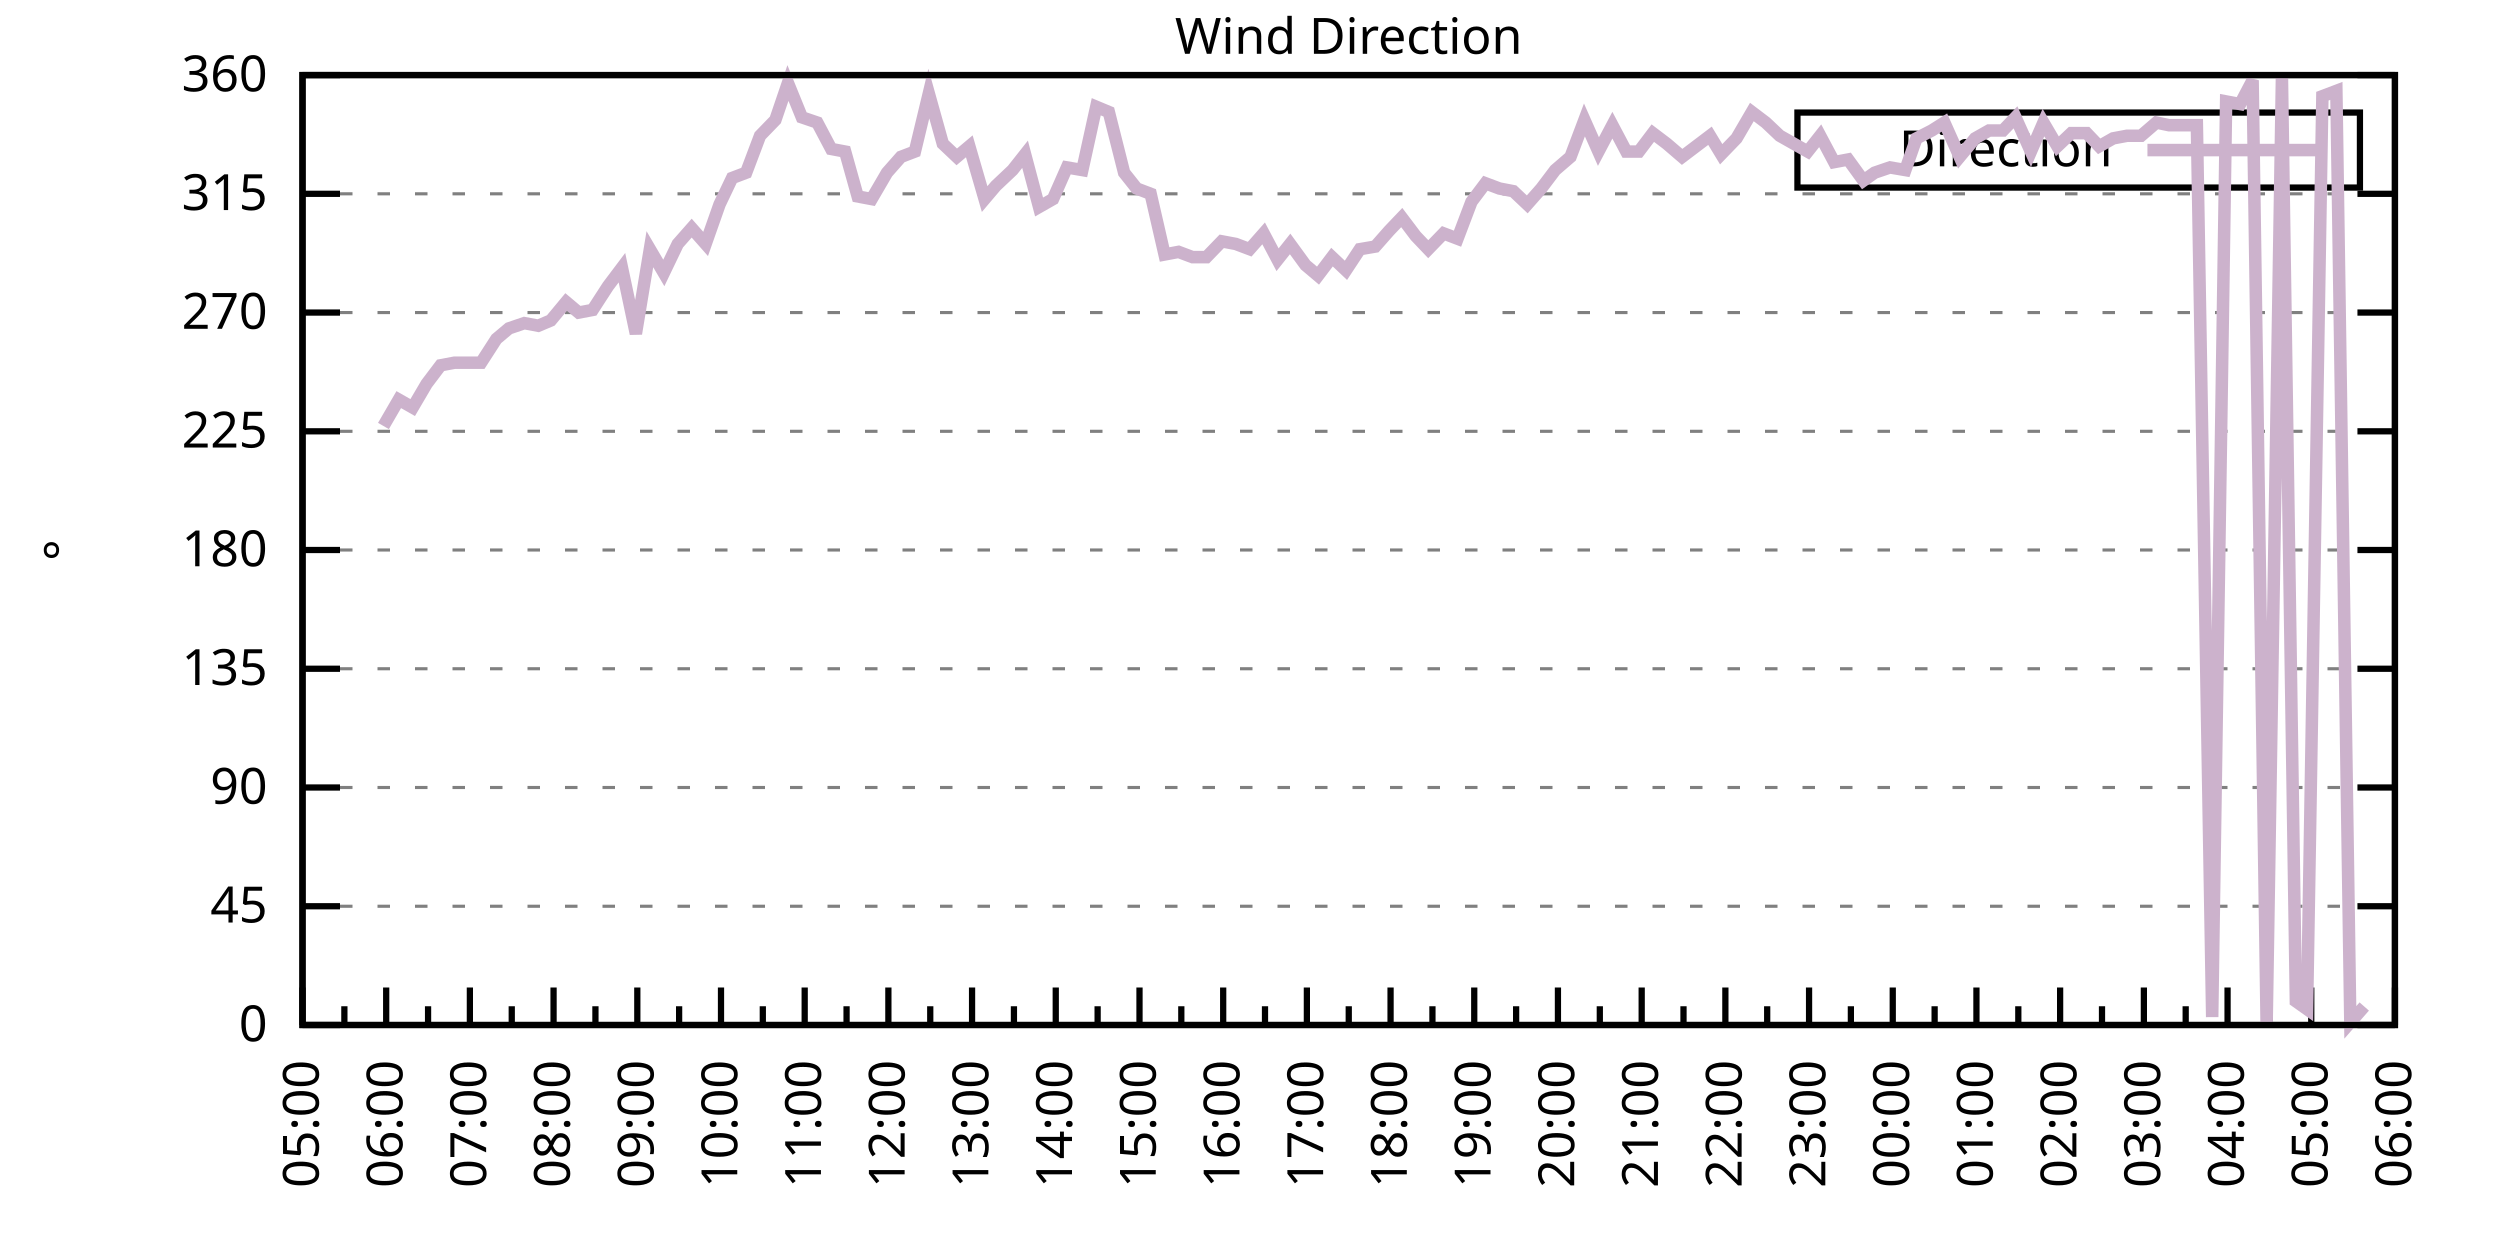
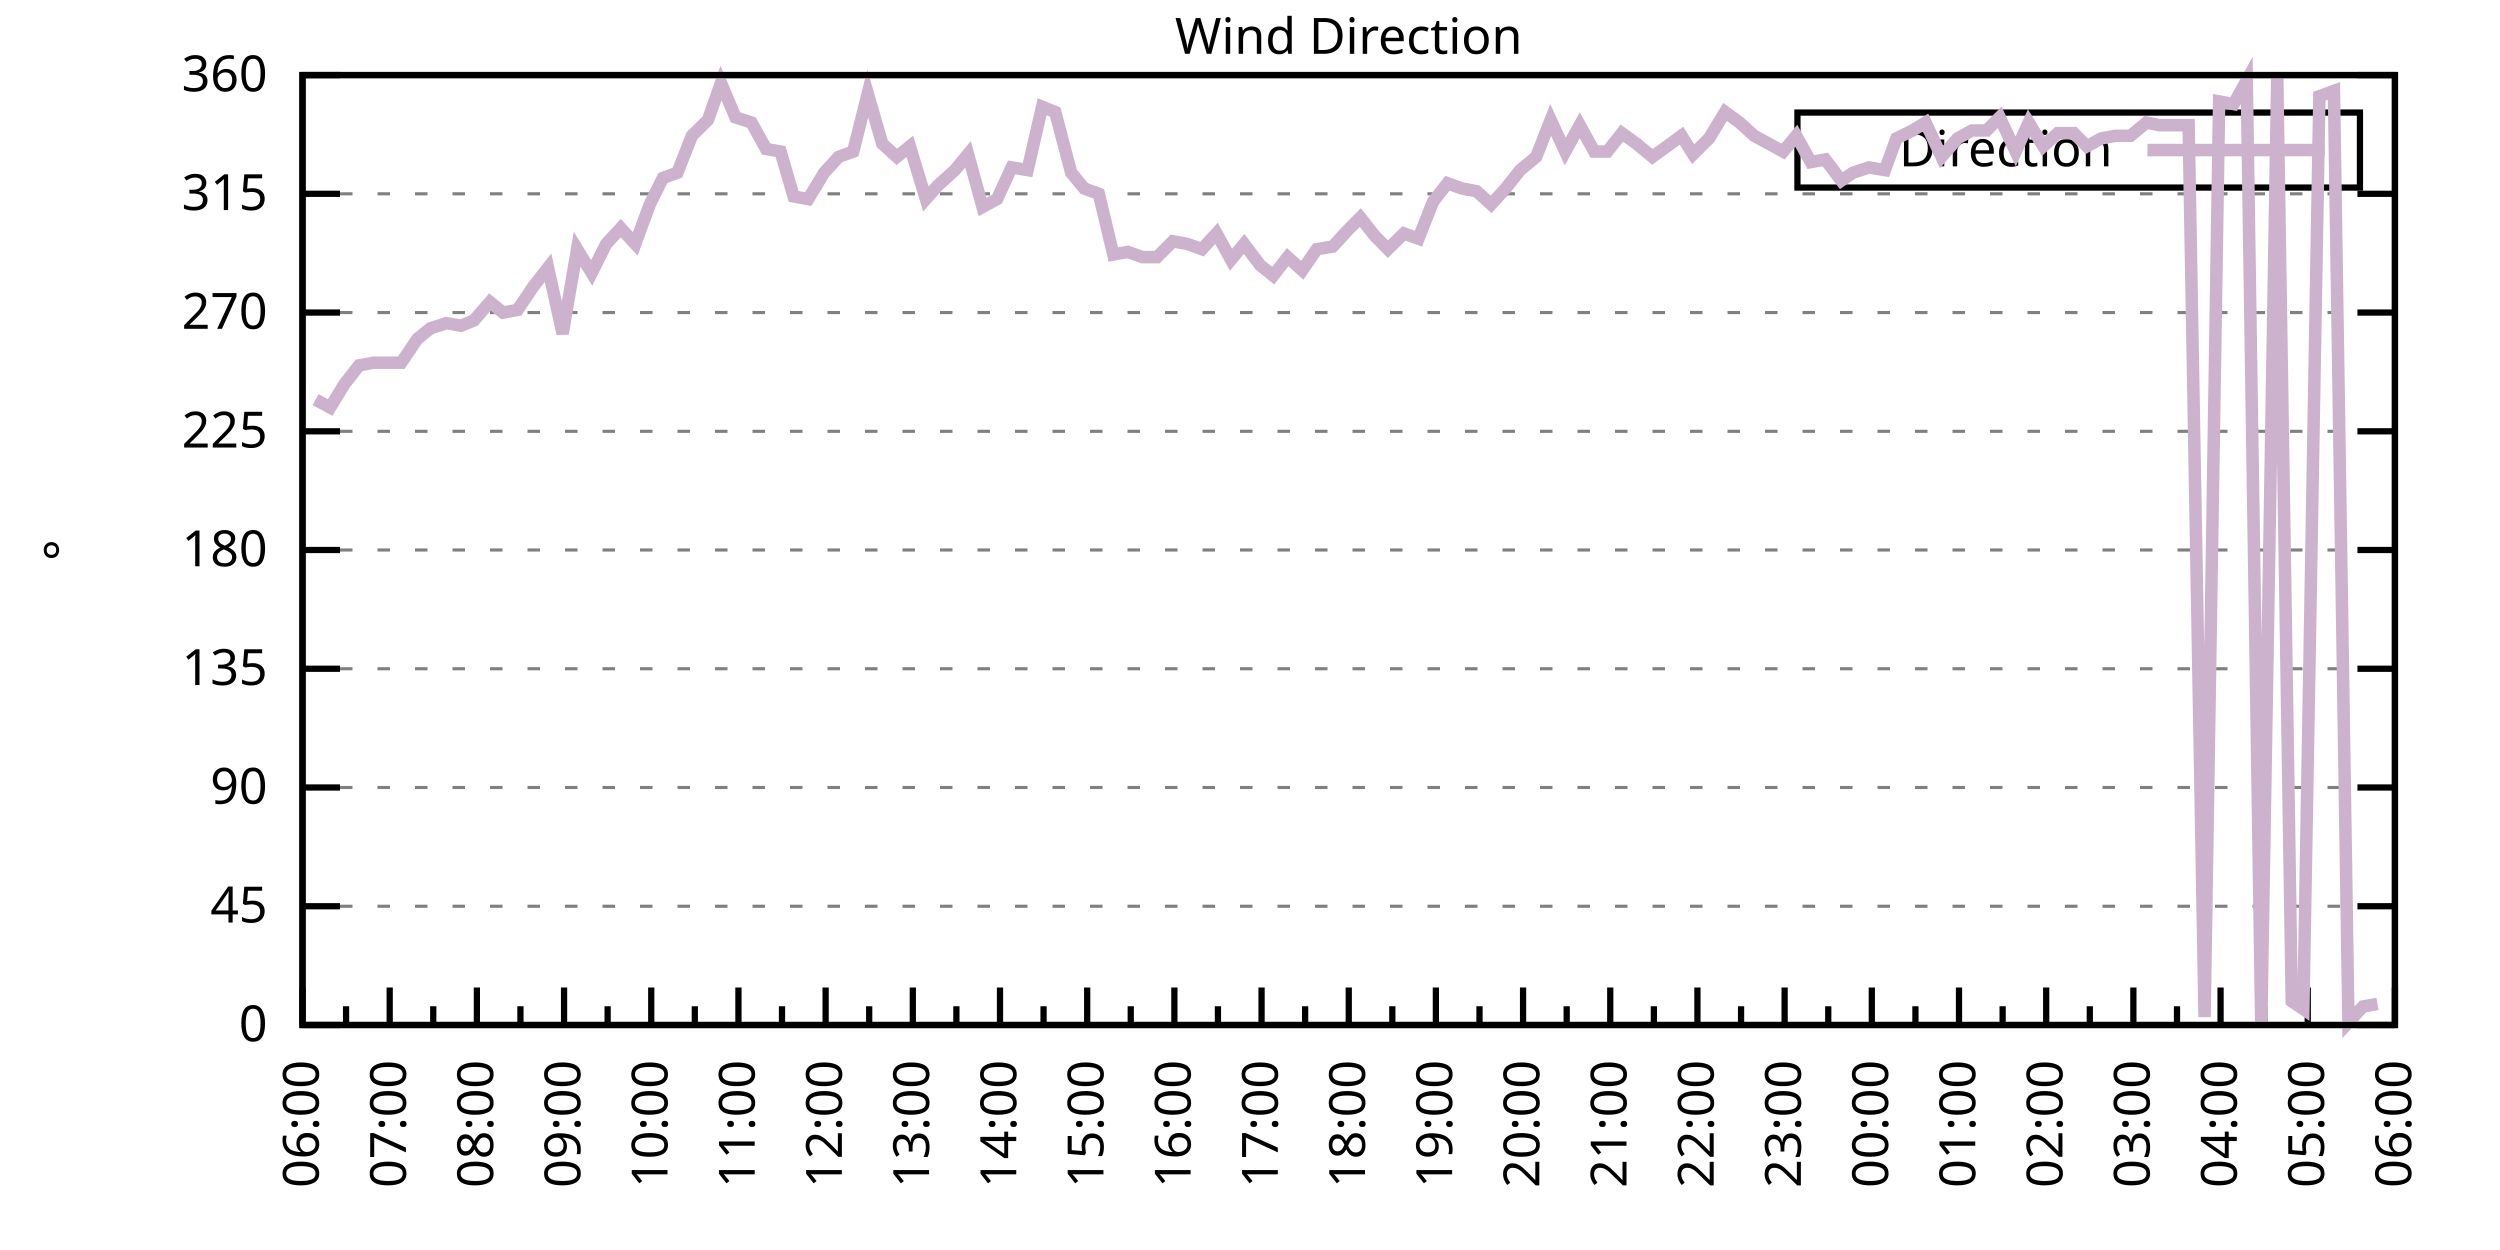
<svg xmlns="http://www.w3.org/2000/svg" xmlns:xlink="http://www.w3.org/1999/xlink" width="400" height="200" viewBox="0 0 400 200">
  <g id="gnuplot_canvas">
    <rect x="0" y="0" width="400" height="200" fill="none" />
    <defs>
      <circle id="gpDot" r="0.5" stroke-width="0.5" stroke="currentColor" />
      <path id="gpPt0" stroke-width="0.333" stroke="currentColor" d="M-1,0 h2 M0,-1 v2" />
      <path id="gpPt1" stroke-width="0.333" stroke="currentColor" d="M-1,-1 L1,1 M1,-1 L-1,1" />
      <path id="gpPt2" stroke-width="0.333" stroke="currentColor" d="M-1,0 L1,0 M0,-1 L0,1 M-1,-1 L1,1 M-1,1 L1,-1" />
      <rect id="gpPt3" stroke-width="0.333" stroke="currentColor" x="-1" y="-1" width="2" height="2" />
      <rect id="gpPt4" stroke-width="0.333" stroke="currentColor" fill="currentColor" x="-1" y="-1" width="2" height="2" />
      <circle id="gpPt5" stroke-width="0.333" stroke="currentColor" cx="0" cy="0" r="1" />
      <use xlink:href="#gpPt5" id="gpPt6" fill="currentColor" stroke="none" />
      <path id="gpPt7" stroke-width="0.333" stroke="currentColor" d="M0,-1.33 L-1.33,0.67 L1.33,0.67 z" />
      <use xlink:href="#gpPt7" id="gpPt8" fill="currentColor" stroke="none" />
      <use xlink:href="#gpPt7" id="gpPt9" stroke="currentColor" transform="rotate(180)" />
      <use xlink:href="#gpPt9" id="gpPt10" fill="currentColor" stroke="none" />
      <use xlink:href="#gpPt3" id="gpPt11" stroke="currentColor" transform="rotate(45)" />
      <use xlink:href="#gpPt11" id="gpPt12" fill="currentColor" stroke="none" />
      <path id="gpPt13" stroke-width="0.333" stroke="currentColor" d="M0,1.330 L1.265,0.411 L0.782,-1.067 L-0.782,-1.076 L-1.265,0.411 z" />
      <use xlink:href="#gpPt13" id="gpPt14" fill="currentColor" stroke="none" />
      <filter id="textbox" filterUnits="objectBoundingBox" x="0" y="0" height="1" width="1">
        <feFlood flood-color="white" flood-opacity="1" result="bgnd" />
        <feComposite in="SourceGraphic" in2="bgnd" operator="atop" />
      </filter>
      <filter id="greybox" filterUnits="objectBoundingBox" x="0" y="0" height="1" width="1">
        <feFlood flood-color="lightgrey" flood-opacity="1" result="grey" />
        <feComposite in="SourceGraphic" in2="grey" operator="atop" />
      </filter>
    </defs>
    <g fill="none" color="white" stroke="currentColor" stroke-width="1.00" stroke-linecap="butt" stroke-linejoin="miter">
</g>
    <g fill="none" color="black" stroke="currentColor" stroke-width="1.00" stroke-linecap="butt" stroke-linejoin="miter">
      <g stroke="none" shape-rendering="crispEdges">
        <polygon fill="rgb(255, 255, 255)" points="48.40,164.00 383.18,164.00 383.18,12.02 48.40,12.02 " />
      </g>
    </g>
    <g fill="none" color="black" stroke="currentColor" stroke-width="1.00" stroke-linecap="butt" stroke-linejoin="miter">
</g>
    <g fill="none" color="black" stroke="black" stroke-width="0.50" stroke-linecap="butt" stroke-linejoin="miter">
</g>
    <g fill="none" color="gray" stroke="currentColor" stroke-width="0.50" stroke-linecap="butt" stroke-linejoin="miter">
      <path stroke="gray" stroke-dasharray="2,4" class="gridline" d="M48.40,164.00 L383.19,164.00  " />
    </g>
    <g fill="none" color="gray" stroke="gray" stroke-width="1.00" stroke-linecap="butt" stroke-linejoin="miter">
</g>
    <g fill="none" color="black" stroke="currentColor" stroke-width="1.00" stroke-linecap="butt" stroke-linejoin="miter">
      <path stroke="black" d="M48.40,164.00 L54.40,164.00 M383.19,164.00 L377.19,164.00  " />
      <g transform="translate(42.80,166.60)" stroke="none" fill="black" font-family="Sans" font-size="8.00" text-anchor="end">
        <text>
          <tspan font-family="Sans"> 0</tspan>
        </text>
      </g>
    </g>
    <g fill="none" color="black" stroke="currentColor" stroke-width="1.00" stroke-linecap="butt" stroke-linejoin="miter">
</g>
    <g fill="none" color="black" stroke="black" stroke-width="0.50" stroke-linecap="butt" stroke-linejoin="miter">
</g>
    <g fill="none" color="gray" stroke="currentColor" stroke-width="0.50" stroke-linecap="butt" stroke-linejoin="miter">
      <path stroke="gray" stroke-dasharray="2,4" class="gridline" d="M48.40,145.00 L383.19,145.00  " />
    </g>
    <g fill="none" color="gray" stroke="gray" stroke-width="1.00" stroke-linecap="butt" stroke-linejoin="miter">
</g>
    <g fill="none" color="black" stroke="currentColor" stroke-width="1.00" stroke-linecap="butt" stroke-linejoin="miter">
      <path stroke="black" d="M48.40,145.00 L54.40,145.00 M383.19,145.00 L377.19,145.00  " />
      <g transform="translate(42.80,147.60)" stroke="none" fill="black" font-family="Sans" font-size="8.00" text-anchor="end">
        <text>
          <tspan font-family="Sans"> 45</tspan>
        </text>
      </g>
    </g>
    <g fill="none" color="black" stroke="currentColor" stroke-width="1.00" stroke-linecap="butt" stroke-linejoin="miter">
</g>
    <g fill="none" color="black" stroke="black" stroke-width="0.50" stroke-linecap="butt" stroke-linejoin="miter">
</g>
    <g fill="none" color="gray" stroke="currentColor" stroke-width="0.50" stroke-linecap="butt" stroke-linejoin="miter">
      <path stroke="gray" stroke-dasharray="2,4" class="gridline" d="M48.40,126.00 L383.19,126.00  " />
    </g>
    <g fill="none" color="gray" stroke="gray" stroke-width="1.00" stroke-linecap="butt" stroke-linejoin="miter">
</g>
    <g fill="none" color="black" stroke="currentColor" stroke-width="1.00" stroke-linecap="butt" stroke-linejoin="miter">
      <path stroke="black" d="M48.40,126.00 L54.40,126.00 M383.19,126.00 L377.19,126.00  " />
      <g transform="translate(42.80,128.60)" stroke="none" fill="black" font-family="Sans" font-size="8.00" text-anchor="end">
        <text>
          <tspan font-family="Sans"> 90</tspan>
        </text>
      </g>
    </g>
    <g fill="none" color="black" stroke="currentColor" stroke-width="1.00" stroke-linecap="butt" stroke-linejoin="miter">
</g>
    <g fill="none" color="black" stroke="black" stroke-width="0.50" stroke-linecap="butt" stroke-linejoin="miter">
</g>
    <g fill="none" color="gray" stroke="currentColor" stroke-width="0.50" stroke-linecap="butt" stroke-linejoin="miter">
      <path stroke="gray" stroke-dasharray="2,4" class="gridline" d="M48.40,107.00 L383.19,107.00  " />
    </g>
    <g fill="none" color="gray" stroke="gray" stroke-width="1.00" stroke-linecap="butt" stroke-linejoin="miter">
</g>
    <g fill="none" color="black" stroke="currentColor" stroke-width="1.00" stroke-linecap="butt" stroke-linejoin="miter">
      <path stroke="black" d="M48.40,107.00 L54.40,107.00 M383.19,107.00 L377.19,107.00  " />
      <g transform="translate(42.80,109.60)" stroke="none" fill="black" font-family="Sans" font-size="8.00" text-anchor="end">
        <text>
          <tspan font-family="Sans"> 135</tspan>
        </text>
      </g>
    </g>
    <g fill="none" color="black" stroke="currentColor" stroke-width="1.00" stroke-linecap="butt" stroke-linejoin="miter">
</g>
    <g fill="none" color="black" stroke="black" stroke-width="0.50" stroke-linecap="butt" stroke-linejoin="miter">
</g>
    <g fill="none" color="gray" stroke="currentColor" stroke-width="0.50" stroke-linecap="butt" stroke-linejoin="miter">
      <path stroke="gray" stroke-dasharray="2,4" class="gridline" d="M48.40,88.00 L383.19,88.00  " />
    </g>
    <g fill="none" color="gray" stroke="gray" stroke-width="1.00" stroke-linecap="butt" stroke-linejoin="miter">
</g>
    <g fill="none" color="black" stroke="currentColor" stroke-width="1.00" stroke-linecap="butt" stroke-linejoin="miter">
      <path stroke="black" d="M48.40,88.00 L54.40,88.00 M383.19,88.00 L377.19,88.00  " />
      <g transform="translate(42.80,90.60)" stroke="none" fill="black" font-family="Sans" font-size="8.00" text-anchor="end">
        <text>
          <tspan font-family="Sans"> 180</tspan>
        </text>
      </g>
    </g>
    <g fill="none" color="black" stroke="currentColor" stroke-width="1.00" stroke-linecap="butt" stroke-linejoin="miter">
</g>
    <g fill="none" color="black" stroke="black" stroke-width="0.50" stroke-linecap="butt" stroke-linejoin="miter">
</g>
    <g fill="none" color="gray" stroke="currentColor" stroke-width="0.50" stroke-linecap="butt" stroke-linejoin="miter">
      <path stroke="gray" stroke-dasharray="2,4" class="gridline" d="M48.40,69.01 L383.19,69.01  " />
    </g>
    <g fill="none" color="gray" stroke="gray" stroke-width="1.00" stroke-linecap="butt" stroke-linejoin="miter">
</g>
    <g fill="none" color="black" stroke="currentColor" stroke-width="1.00" stroke-linecap="butt" stroke-linejoin="miter">
      <path stroke="black" d="M48.40,69.01 L54.40,69.01 M383.19,69.01 L377.19,69.01  " />
      <g transform="translate(42.80,71.61)" stroke="none" fill="black" font-family="Sans" font-size="8.00" text-anchor="end">
        <text>
          <tspan font-family="Sans"> 225</tspan>
        </text>
      </g>
    </g>
    <g fill="none" color="black" stroke="currentColor" stroke-width="1.00" stroke-linecap="butt" stroke-linejoin="miter">
</g>
    <g fill="none" color="black" stroke="black" stroke-width="0.50" stroke-linecap="butt" stroke-linejoin="miter">
</g>
    <g fill="none" color="gray" stroke="currentColor" stroke-width="0.50" stroke-linecap="butt" stroke-linejoin="miter">
      <path stroke="gray" stroke-dasharray="2,4" class="gridline" d="M48.40,50.01 L383.19,50.01  " />
    </g>
    <g fill="none" color="gray" stroke="gray" stroke-width="1.00" stroke-linecap="butt" stroke-linejoin="miter">
</g>
    <g fill="none" color="black" stroke="currentColor" stroke-width="1.00" stroke-linecap="butt" stroke-linejoin="miter">
      <path stroke="black" d="M48.40,50.01 L54.40,50.01 M383.19,50.01 L377.19,50.01  " />
      <g transform="translate(42.80,52.61)" stroke="none" fill="black" font-family="Sans" font-size="8.00" text-anchor="end">
        <text>
          <tspan font-family="Sans"> 270</tspan>
        </text>
      </g>
    </g>
    <g fill="none" color="black" stroke="currentColor" stroke-width="1.00" stroke-linecap="butt" stroke-linejoin="miter">
</g>
    <g fill="none" color="black" stroke="black" stroke-width="0.50" stroke-linecap="butt" stroke-linejoin="miter">
</g>
    <g fill="none" color="gray" stroke="currentColor" stroke-width="0.50" stroke-linecap="butt" stroke-linejoin="miter">
      <path stroke="gray" stroke-dasharray="2,4" class="gridline" d="M48.40,31.01 L383.19,31.01  " />
    </g>
    <g fill="none" color="gray" stroke="gray" stroke-width="1.00" stroke-linecap="butt" stroke-linejoin="miter">
</g>
    <g fill="none" color="black" stroke="currentColor" stroke-width="1.00" stroke-linecap="butt" stroke-linejoin="miter">
      <path stroke="black" d="M48.40,31.01 L54.40,31.01 M383.19,31.01 L377.19,31.01  " />
      <g transform="translate(42.80,33.61)" stroke="none" fill="black" font-family="Sans" font-size="8.00" text-anchor="end">
        <text>
          <tspan font-family="Sans"> 315</tspan>
        </text>
      </g>
    </g>
    <g fill="none" color="black" stroke="currentColor" stroke-width="1.00" stroke-linecap="butt" stroke-linejoin="miter">
</g>
    <g fill="none" color="black" stroke="black" stroke-width="0.50" stroke-linecap="butt" stroke-linejoin="miter">
</g>
    <g fill="none" color="gray" stroke="currentColor" stroke-width="0.50" stroke-linecap="butt" stroke-linejoin="miter">
      <path stroke="gray" stroke-dasharray="2,4" class="gridline" d="M48.40,12.01 L383.19,12.01  " />
    </g>
    <g fill="none" color="gray" stroke="gray" stroke-width="1.00" stroke-linecap="butt" stroke-linejoin="miter">
</g>
    <g fill="none" color="black" stroke="currentColor" stroke-width="1.00" stroke-linecap="butt" stroke-linejoin="miter">
      <path stroke="black" d="M48.40,12.01 L54.40,12.01 M383.19,12.01 L377.19,12.01  " />
      <g transform="translate(42.80,14.61)" stroke="none" fill="black" font-family="Sans" font-size="8.00" text-anchor="end">
        <text>
          <tspan font-family="Sans"> 360</tspan>
        </text>
      </g>
    </g>
    <g fill="none" color="black" stroke="currentColor" stroke-width="1.00" stroke-linecap="butt" stroke-linejoin="miter">
      <path stroke="black" d="M48.40,164.00 L48.40,158.00  " />
      <g transform="translate(51.00,169.60) rotate(270)" stroke="none" fill="black" font-family="Sans" font-size="8.00" text-anchor="end">
        <text>
+           <tspan font-family="Sans">06:00</tspan>
+         </text>
+       </g>
+     </g>
+     <g fill="none" color="black" stroke="currentColor" stroke-width="1.00" stroke-linecap="butt" stroke-linejoin="miter">
+       <path stroke="black" d="M55.37,164.00 L55.37,161.00 M62.35,164.00 L62.35,158.00  " />
+       <g transform="translate(64.95,169.60) rotate(270)" stroke="none" fill="black" font-family="Sans" font-size="8.00" text-anchor="end">
+         <text>
+           <tspan font-family="Sans">07:00</tspan>
+         </text>
+       </g>
+     </g>
+     <g fill="none" color="black" stroke="currentColor" stroke-width="1.00" stroke-linecap="butt" stroke-linejoin="miter">
+       <path stroke="black" d="M69.32,164.00 L69.32,161.00 M76.30,164.00 L76.30,158.00  " />
+       <g transform="translate(78.90,169.60) rotate(270)" stroke="none" fill="black" font-family="Sans" font-size="8.00" text-anchor="end">
+         <text>
+           <tspan font-family="Sans">08:00</tspan>
+         </text>
+       </g>
+     </g>
+     <g fill="none" color="black" stroke="currentColor" stroke-width="1.00" stroke-linecap="butt" stroke-linejoin="miter">
+       <path stroke="black" d="M83.27,164.00 L83.27,161.00 M90.25,164.00 L90.25,158.00  " />
+       <g transform="translate(92.85,169.60) rotate(270)" stroke="none" fill="black" font-family="Sans" font-size="8.00" text-anchor="end">
+         <text>
+           <tspan font-family="Sans">09:00</tspan>
+         </text>
+       </g>
+     </g>
+     <g fill="none" color="black" stroke="currentColor" stroke-width="1.00" stroke-linecap="butt" stroke-linejoin="miter">
+       <path stroke="black" d="M97.22,164.00 L97.22,161.00 M104.20,164.00 L104.20,158.00  " />
+       <g transform="translate(106.80,169.60) rotate(270)" stroke="none" fill="black" font-family="Sans" font-size="8.00" text-anchor="end">
+         <text>
+           <tspan font-family="Sans">10:00</tspan>
+         </text>
+       </g>
+     </g>
+     <g fill="none" color="black" stroke="currentColor" stroke-width="1.00" stroke-linecap="butt" stroke-linejoin="miter">
+       <path stroke="black" d="M111.17,164.00 L111.17,161.00 M118.15,164.00 L118.15,158.00  " />
+       <g transform="translate(120.75,169.60) rotate(270)" stroke="none" fill="black" font-family="Sans" font-size="8.00" text-anchor="end">
+         <text>
+           <tspan font-family="Sans">11:00</tspan>
+         </text>
+       </g>
+     </g>
+     <g fill="none" color="black" stroke="currentColor" stroke-width="1.00" stroke-linecap="butt" stroke-linejoin="miter">
+       <path stroke="black" d="M125.12,164.00 L125.12,161.00 M132.10,164.00 L132.10,158.00  " />
+       <g transform="translate(134.70,169.60) rotate(270)" stroke="none" fill="black" font-family="Sans" font-size="8.00" text-anchor="end">
+         <text>
+           <tspan font-family="Sans">12:00</tspan>
+         </text>
+       </g>
+     </g>
+     <g fill="none" color="black" stroke="currentColor" stroke-width="1.00" stroke-linecap="butt" stroke-linejoin="miter">
+       <path stroke="black" d="M139.07,164.00 L139.07,161.00 M146.05,164.00 L146.05,158.00  " />
+       <g transform="translate(148.65,169.60) rotate(270)" stroke="none" fill="black" font-family="Sans" font-size="8.00" text-anchor="end">
+         <text>
+           <tspan font-family="Sans">13:00</tspan>
+         </text>
+       </g>
+     </g>
+     <g fill="none" color="black" stroke="currentColor" stroke-width="1.00" stroke-linecap="butt" stroke-linejoin="miter">
+       <path stroke="black" d="M153.02,164.00 L153.02,161.00 M160.00,164.00 L160.00,158.00  " />
+       <g transform="translate(162.60,169.60) rotate(270)" stroke="none" fill="black" font-family="Sans" font-size="8.00" text-anchor="end">
+         <text>
+           <tspan font-family="Sans">14:00</tspan>
+         </text>
+       </g>
+     </g>
+     <g fill="none" color="black" stroke="currentColor" stroke-width="1.00" stroke-linecap="butt" stroke-linejoin="miter">
+       <path stroke="black" d="M166.97,164.00 L166.97,161.00 M173.95,164.00 L173.95,158.00  " />
+       <g transform="translate(176.55,169.60) rotate(270)" stroke="none" fill="black" font-family="Sans" font-size="8.00" text-anchor="end">
+         <text>
+           <tspan font-family="Sans">15:00</tspan>
+         </text>
+       </g>
+     </g>
+     <g fill="none" color="black" stroke="currentColor" stroke-width="1.00" stroke-linecap="butt" stroke-linejoin="miter">
+       <path stroke="black" d="M180.92,164.00 L180.92,161.00 M187.90,164.00 L187.90,158.00  " />
+       <g transform="translate(190.50,169.60) rotate(270)" stroke="none" fill="black" font-family="Sans" font-size="8.00" text-anchor="end">
+         <text>
+           <tspan font-family="Sans">16:00</tspan>
+         </text>
+       </g>
+     </g>
+     <g fill="none" color="black" stroke="currentColor" stroke-width="1.00" stroke-linecap="butt" stroke-linejoin="miter">
+       <path stroke="black" d="M194.87,164.00 L194.87,161.00 M201.85,164.00 L201.85,158.00  " />
+       <g transform="translate(204.45,169.60) rotate(270)" stroke="none" fill="black" font-family="Sans" font-size="8.00" text-anchor="end">
+         <text>
+           <tspan font-family="Sans">17:00</tspan>
+         </text>
+       </g>
+     </g>
+     <g fill="none" color="black" stroke="currentColor" stroke-width="1.00" stroke-linecap="butt" stroke-linejoin="miter">
+       <path stroke="black" d="M208.82,164.00 L208.82,161.00 M215.80,164.00 L215.80,158.00  " />
+       <g transform="translate(218.40,169.60) rotate(270)" stroke="none" fill="black" font-family="Sans" font-size="8.00" text-anchor="end">
+         <text>
+           <tspan font-family="Sans">18:00</tspan>
+         </text>
+       </g>
+     </g>
+     <g fill="none" color="black" stroke="currentColor" stroke-width="1.00" stroke-linecap="butt" stroke-linejoin="miter">
+       <path stroke="black" d="M222.77,164.00 L222.77,161.00 M229.74,164.00 L229.74,158.00  " />
+       <g transform="translate(232.34,169.60) rotate(270)" stroke="none" fill="black" font-family="Sans" font-size="8.00" text-anchor="end">
+         <text>
+           <tspan font-family="Sans">19:00</tspan>
+         </text>
+       </g>
+     </g>
+     <g fill="none" color="black" stroke="currentColor" stroke-width="1.00" stroke-linecap="butt" stroke-linejoin="miter">
+       <path stroke="black" d="M236.72,164.00 L236.72,161.00 M243.69,164.00 L243.69,158.00  " />
+       <g transform="translate(246.29,169.60) rotate(270)" stroke="none" fill="black" font-family="Sans" font-size="8.00" text-anchor="end">
+         <text>
+           <tspan font-family="Sans">20:00</tspan>
+         </text>
+       </g>
+     </g>
+     <g fill="none" color="black" stroke="currentColor" stroke-width="1.00" stroke-linecap="butt" stroke-linejoin="miter">
+       <path stroke="black" d="M250.67,164.00 L250.67,161.00 M257.64,164.00 L257.64,158.00  " />
+       <g transform="translate(260.24,169.60) rotate(270)" stroke="none" fill="black" font-family="Sans" font-size="8.00" text-anchor="end">
+         <text>
+           <tspan font-family="Sans">21:00</tspan>
+         </text>
+       </g>
+     </g>
+     <g fill="none" color="black" stroke="currentColor" stroke-width="1.00" stroke-linecap="butt" stroke-linejoin="miter">
+       <path stroke="black" d="M264.62,164.00 L264.62,161.00 M271.59,164.00 L271.59,158.00  " />
+       <g transform="translate(274.19,169.60) rotate(270)" stroke="none" fill="black" font-family="Sans" font-size="8.00" text-anchor="end">
+         <text>
+           <tspan font-family="Sans">22:00</tspan>
+         </text>
+       </g>
+     </g>
+     <g fill="none" color="black" stroke="currentColor" stroke-width="1.00" stroke-linecap="butt" stroke-linejoin="miter">
+       <path stroke="black" d="M278.57,164.00 L278.57,161.00 M285.54,164.00 L285.54,158.00  " />
+       <g transform="translate(288.14,169.60) rotate(270)" stroke="none" fill="black" font-family="Sans" font-size="8.00" text-anchor="end">
+         <text>
+           <tspan font-family="Sans">23:00</tspan>
+         </text>
+       </g>
+     </g>
+     <g fill="none" color="black" stroke="currentColor" stroke-width="1.00" stroke-linecap="butt" stroke-linejoin="miter">
+       <path stroke="black" d="M292.52,164.00 L292.52,161.00 M299.49,164.00 L299.49,158.00  " />
+       <g transform="translate(302.09,169.60) rotate(270)" stroke="none" fill="black" font-family="Sans" font-size="8.00" text-anchor="end">
+         <text>
+           <tspan font-family="Sans">00:00</tspan>
+         </text>
+       </g>
+     </g>
+     <g fill="none" color="black" stroke="currentColor" stroke-width="1.00" stroke-linecap="butt" stroke-linejoin="miter">
+       <path stroke="black" d="M306.47,164.00 L306.47,161.00 M313.44,164.00 L313.44,158.00  " />
+       <g transform="translate(316.04,169.60) rotate(270)" stroke="none" fill="black" font-family="Sans" font-size="8.00" text-anchor="end">
+         <text>
+           <tspan font-family="Sans">01:00</tspan>
+         </text>
+       </g>
+     </g>
+     <g fill="none" color="black" stroke="currentColor" stroke-width="1.00" stroke-linecap="butt" stroke-linejoin="miter">
+       <path stroke="black" d="M320.42,164.00 L320.42,161.00 M327.39,164.00 L327.39,158.00  " />
+       <g transform="translate(329.99,169.60) rotate(270)" stroke="none" fill="black" font-family="Sans" font-size="8.00" text-anchor="end">
+         <text>
+           <tspan font-family="Sans">02:00</tspan>
+         </text>
+       </g>
+     </g>
+     <g fill="none" color="black" stroke="currentColor" stroke-width="1.00" stroke-linecap="butt" stroke-linejoin="miter">
+       <path stroke="black" d="M334.37,164.00 L334.37,161.00 M341.34,164.00 L341.34,158.00  " />
+       <g transform="translate(343.94,169.60) rotate(270)" stroke="none" fill="black" font-family="Sans" font-size="8.00" text-anchor="end">
+         <text>
+           <tspan font-family="Sans">03:00</tspan>
+         </text>
+       </g>
+     </g>
+     <g fill="none" color="black" stroke="currentColor" stroke-width="1.00" stroke-linecap="butt" stroke-linejoin="miter">
+       <path stroke="black" d="M348.32,164.00 L348.32,161.00 M355.29,164.00 L355.29,158.00  " />
+       <g transform="translate(357.89,169.60) rotate(270)" stroke="none" fill="black" font-family="Sans" font-size="8.00" text-anchor="end">
+         <text>
+           <tspan font-family="Sans">04:00</tspan>
+         </text>
+       </g>
+     </g>
+     <g fill="none" color="black" stroke="currentColor" stroke-width="1.00" stroke-linecap="butt" stroke-linejoin="miter">
+       <path stroke="black" d="M362.27,164.00 L362.27,161.00 M369.24,164.00 L369.24,158.00  " />
+       <g transform="translate(371.84,169.60) rotate(270)" stroke="none" fill="black" font-family="Sans" font-size="8.00" text-anchor="end">
+         <text>
          <tspan font-family="Sans">05:00</tspan>
        </text>
      </g>
    </g>
    <g fill="none" color="black" stroke="currentColor" stroke-width="1.00" stroke-linecap="butt" stroke-linejoin="miter">
-       <path stroke="black" d="M55.10,164.00 L55.10,161.00 M61.79,164.00 L61.79,158.00  " />
-       <g transform="translate(64.39,169.60) rotate(270)" stroke="none" fill="black" font-family="Sans" font-size="8.00" text-anchor="end">
-         <text>
-           <tspan font-family="Sans">06:00</tspan>
-         </text>
-       </g>
-     </g>
-     <g fill="none" color="black" stroke="currentColor" stroke-width="1.00" stroke-linecap="butt" stroke-linejoin="miter">
-       <path stroke="black" d="M68.49,164.00 L68.49,161.00 M75.18,164.00 L75.18,158.00  " />
-       <g transform="translate(77.78,169.60) rotate(270)" stroke="none" fill="black" font-family="Sans" font-size="8.00" text-anchor="end">
-         <text>
-           <tspan font-family="Sans">07:00</tspan>
-         </text>
-       </g>
-     </g>
-     <g fill="none" color="black" stroke="currentColor" stroke-width="1.00" stroke-linecap="butt" stroke-linejoin="miter">
-       <path stroke="black" d="M81.88,164.00 L81.88,161.00 M88.57,164.00 L88.57,158.00  " />
-       <g transform="translate(91.17,169.60) rotate(270)" stroke="none" fill="black" font-family="Sans" font-size="8.00" text-anchor="end">
-         <text>
-           <tspan font-family="Sans">08:00</tspan>
-         </text>
-       </g>
-     </g>
-     <g fill="none" color="black" stroke="currentColor" stroke-width="1.00" stroke-linecap="butt" stroke-linejoin="miter">
-       <path stroke="black" d="M95.27,164.00 L95.27,161.00 M101.97,164.00 L101.97,158.00  " />
-       <g transform="translate(104.57,169.60) rotate(270)" stroke="none" fill="black" font-family="Sans" font-size="8.00" text-anchor="end">
-         <text>
-           <tspan font-family="Sans">09:00</tspan>
-         </text>
-       </g>
-     </g>
-     <g fill="none" color="black" stroke="currentColor" stroke-width="1.00" stroke-linecap="butt" stroke-linejoin="miter">
-       <path stroke="black" d="M108.66,164.00 L108.66,161.00 M115.36,164.00 L115.36,158.00  " />
-       <g transform="translate(117.96,169.60) rotate(270)" stroke="none" fill="black" font-family="Sans" font-size="8.00" text-anchor="end">
-         <text>
-           <tspan font-family="Sans">10:00</tspan>
-         </text>
-       </g>
-     </g>
-     <g fill="none" color="black" stroke="currentColor" stroke-width="1.00" stroke-linecap="butt" stroke-linejoin="miter">
-       <path stroke="black" d="M122.05,164.00 L122.05,161.00 M128.75,164.00 L128.75,158.00  " />
-       <g transform="translate(131.35,169.60) rotate(270)" stroke="none" fill="black" font-family="Sans" font-size="8.00" text-anchor="end">
-         <text>
-           <tspan font-family="Sans">11:00</tspan>
-         </text>
-       </g>
-     </g>
-     <g fill="none" color="black" stroke="currentColor" stroke-width="1.00" stroke-linecap="butt" stroke-linejoin="miter">
-       <path stroke="black" d="M135.45,164.00 L135.45,161.00 M142.14,164.00 L142.14,158.00  " />
-       <g transform="translate(144.74,169.60) rotate(270)" stroke="none" fill="black" font-family="Sans" font-size="8.00" text-anchor="end">
-         <text>
-           <tspan font-family="Sans">12:00</tspan>
-         </text>
-       </g>
-     </g>
-     <g fill="none" color="black" stroke="currentColor" stroke-width="1.00" stroke-linecap="butt" stroke-linejoin="miter">
-       <path stroke="black" d="M148.84,164.00 L148.84,161.00 M155.53,164.00 L155.53,158.00  " />
-       <g transform="translate(158.13,169.60) rotate(270)" stroke="none" fill="black" font-family="Sans" font-size="8.00" text-anchor="end">
-         <text>
-           <tspan font-family="Sans">13:00</tspan>
-         </text>
-       </g>
-     </g>
-     <g fill="none" color="black" stroke="currentColor" stroke-width="1.00" stroke-linecap="butt" stroke-linejoin="miter">
-       <path stroke="black" d="M162.23,164.00 L162.23,161.00 M168.92,164.00 L168.92,158.00  " />
-       <g transform="translate(171.52,169.60) rotate(270)" stroke="none" fill="black" font-family="Sans" font-size="8.00" text-anchor="end">
-         <text>
-           <tspan font-family="Sans">14:00</tspan>
-         </text>
-       </g>
-     </g>
-     <g fill="none" color="black" stroke="currentColor" stroke-width="1.00" stroke-linecap="butt" stroke-linejoin="miter">
-       <path stroke="black" d="M175.62,164.00 L175.62,161.00 M182.32,164.00 L182.32,158.00  " />
-       <g transform="translate(184.92,169.60) rotate(270)" stroke="none" fill="black" font-family="Sans" font-size="8.00" text-anchor="end">
-         <text>
-           <tspan font-family="Sans">15:00</tspan>
-         </text>
-       </g>
-     </g>
-     <g fill="none" color="black" stroke="currentColor" stroke-width="1.00" stroke-linecap="butt" stroke-linejoin="miter">
-       <path stroke="black" d="M189.01,164.00 L189.01,161.00 M195.71,164.00 L195.71,158.00  " />
-       <g transform="translate(198.31,169.60) rotate(270)" stroke="none" fill="black" font-family="Sans" font-size="8.00" text-anchor="end">
-         <text>
-           <tspan font-family="Sans">16:00</tspan>
-         </text>
-       </g>
-     </g>
-     <g fill="none" color="black" stroke="currentColor" stroke-width="1.00" stroke-linecap="butt" stroke-linejoin="miter">
-       <path stroke="black" d="M202.40,164.00 L202.40,161.00 M209.10,164.00 L209.10,158.00  " />
-       <g transform="translate(211.70,169.60) rotate(270)" stroke="none" fill="black" font-family="Sans" font-size="8.00" text-anchor="end">
-         <text>
-           <tspan font-family="Sans">17:00</tspan>
-         </text>
-       </g>
-     </g>
-     <g fill="none" color="black" stroke="currentColor" stroke-width="1.00" stroke-linecap="butt" stroke-linejoin="miter">
-       <path stroke="black" d="M215.80,164.00 L215.80,161.00 M222.49,164.00 L222.49,158.00  " />
-       <g transform="translate(225.09,169.60) rotate(270)" stroke="none" fill="black" font-family="Sans" font-size="8.00" text-anchor="end">
-         <text>
-           <tspan font-family="Sans">18:00</tspan>
-         </text>
-       </g>
-     </g>
-     <g fill="none" color="black" stroke="currentColor" stroke-width="1.00" stroke-linecap="butt" stroke-linejoin="miter">
-       <path stroke="black" d="M229.19,164.00 L229.19,161.00 M235.88,164.00 L235.88,158.00  " />
-       <g transform="translate(238.48,169.60) rotate(270)" stroke="none" fill="black" font-family="Sans" font-size="8.00" text-anchor="end">
-         <text>
-           <tspan font-family="Sans">19:00</tspan>
-         </text>
-       </g>
-     </g>
-     <g fill="none" color="black" stroke="currentColor" stroke-width="1.00" stroke-linecap="butt" stroke-linejoin="miter">
-       <path stroke="black" d="M242.58,164.00 L242.58,161.00 M249.27,164.00 L249.27,158.00  " />
-       <g transform="translate(251.87,169.60) rotate(270)" stroke="none" fill="black" font-family="Sans" font-size="8.00" text-anchor="end">
-         <text>
-           <tspan font-family="Sans">20:00</tspan>
-         </text>
-       </g>
-     </g>
-     <g fill="none" color="black" stroke="currentColor" stroke-width="1.00" stroke-linecap="butt" stroke-linejoin="miter">
-       <path stroke="black" d="M255.97,164.00 L255.97,161.00 M262.67,164.00 L262.67,158.00  " />
-       <g transform="translate(265.27,169.60) rotate(270)" stroke="none" fill="black" font-family="Sans" font-size="8.00" text-anchor="end">
-         <text>
-           <tspan font-family="Sans">21:00</tspan>
-         </text>
-       </g>
-     </g>
-     <g fill="none" color="black" stroke="currentColor" stroke-width="1.00" stroke-linecap="butt" stroke-linejoin="miter">
-       <path stroke="black" d="M269.36,164.00 L269.36,161.00 M276.06,164.00 L276.06,158.00  " />
-       <g transform="translate(278.66,169.60) rotate(270)" stroke="none" fill="black" font-family="Sans" font-size="8.00" text-anchor="end">
-         <text>
-           <tspan font-family="Sans">22:00</tspan>
-         </text>
-       </g>
-     </g>
-     <g fill="none" color="black" stroke="currentColor" stroke-width="1.00" stroke-linecap="butt" stroke-linejoin="miter">
-       <path stroke="black" d="M282.75,164.00 L282.75,161.00 M289.45,164.00 L289.45,158.00  " />
-       <g transform="translate(292.05,169.60) rotate(270)" stroke="none" fill="black" font-family="Sans" font-size="8.00" text-anchor="end">
-         <text>
-           <tspan font-family="Sans">23:00</tspan>
-         </text>
-       </g>
-     </g>
-     <g fill="none" color="black" stroke="currentColor" stroke-width="1.00" stroke-linecap="butt" stroke-linejoin="miter">
-       <path stroke="black" d="M296.14,164.00 L296.14,161.00 M302.84,164.00 L302.84,158.00  " />
-       <g transform="translate(305.44,169.60) rotate(270)" stroke="none" fill="black" font-family="Sans" font-size="8.00" text-anchor="end">
-         <text>
-           <tspan font-family="Sans">00:00</tspan>
-         </text>
-       </g>
-     </g>
-     <g fill="none" color="black" stroke="currentColor" stroke-width="1.00" stroke-linecap="butt" stroke-linejoin="miter">
-       <path stroke="black" d="M309.54,164.00 L309.54,161.00 M316.23,164.00 L316.23,158.00  " />
-       <g transform="translate(318.83,169.60) rotate(270)" stroke="none" fill="black" font-family="Sans" font-size="8.00" text-anchor="end">
-         <text>
-           <tspan font-family="Sans">01:00</tspan>
-         </text>
-       </g>
-     </g>
-     <g fill="none" color="black" stroke="currentColor" stroke-width="1.00" stroke-linecap="butt" stroke-linejoin="miter">
-       <path stroke="black" d="M322.93,164.00 L322.93,161.00 M329.62,164.00 L329.62,158.00  " />
-       <g transform="translate(332.22,169.60) rotate(270)" stroke="none" fill="black" font-family="Sans" font-size="8.00" text-anchor="end">
-         <text>
-           <tspan font-family="Sans">02:00</tspan>
-         </text>
-       </g>
-     </g>
-     <g fill="none" color="black" stroke="currentColor" stroke-width="1.00" stroke-linecap="butt" stroke-linejoin="miter">
-       <path stroke="black" d="M336.32,164.00 L336.32,161.00 M343.02,164.00 L343.02,158.00  " />
-       <g transform="translate(345.62,169.60) rotate(270)" stroke="none" fill="black" font-family="Sans" font-size="8.00" text-anchor="end">
-         <text>
-           <tspan font-family="Sans">03:00</tspan>
-         </text>
-       </g>
-     </g>
-     <g fill="none" color="black" stroke="currentColor" stroke-width="1.00" stroke-linecap="butt" stroke-linejoin="miter">
-       <path stroke="black" d="M349.71,164.00 L349.71,161.00 M356.41,164.00 L356.41,158.00  " />
-       <g transform="translate(359.01,169.60) rotate(270)" stroke="none" fill="black" font-family="Sans" font-size="8.00" text-anchor="end">
-         <text>
-           <tspan font-family="Sans">04:00</tspan>
-         </text>
-       </g>
-     </g>
-     <g fill="none" color="black" stroke="currentColor" stroke-width="1.00" stroke-linecap="butt" stroke-linejoin="miter">
-       <path stroke="black" d="M363.10,164.00 L363.10,161.00 M369.80,164.00 L369.80,158.00  " />
-       <g transform="translate(372.40,169.60) rotate(270)" stroke="none" fill="black" font-family="Sans" font-size="8.00" text-anchor="end">
-         <text>
-           <tspan font-family="Sans">05:00</tspan>
-         </text>
-       </g>
-     </g>
-     <g fill="none" color="black" stroke="currentColor" stroke-width="1.00" stroke-linecap="butt" stroke-linejoin="miter">
-       <path stroke="black" d="M376.49,164.00 L376.49,161.00 M383.19,164.00 L383.19,158.00  " />
+       <path stroke="black" d="M376.22,164.00 L376.22,161.00 M383.19,164.00 L383.19,158.00  " />
      <g transform="translate(385.79,169.60) rotate(270)" stroke="none" fill="black" font-family="Sans" font-size="8.00" text-anchor="end">
        <text>
          <tspan font-family="Sans">06:00</tspan>
        </text>
      </g>
    </g>
    <g fill="none" color="black" stroke="currentColor" stroke-width="1.00" stroke-linecap="butt" stroke-linejoin="miter">
</g>
    <g fill="none" color="black" stroke="currentColor" stroke-width="1.00" stroke-linecap="butt" stroke-linejoin="miter">
      <path stroke="black" d="M48.40,12.01 L48.40,164.00 L383.19,164.00 L383.19,12.01 L48.40,12.01 Z  " />
    </g>
    <g fill="none" color="black" stroke="currentColor" stroke-width="1.00" stroke-linecap="butt" stroke-linejoin="miter">
      <g transform="translate(12.80,88.01) rotate(270)" stroke="none" fill="black" font-family="Sans" font-size="8.00" text-anchor="middle">
        <text>
          <tspan font-family="Sans">°</tspan>
        </text>
      </g>
    </g>
    <g fill="none" color="black" stroke="currentColor" stroke-width="1.00" stroke-linecap="butt" stroke-linejoin="miter">
</g>
    <g fill="none" color="black" stroke="currentColor" stroke-width="1.00" stroke-linecap="butt" stroke-linejoin="miter">
      <path stroke="black" d="M287.59,30.01 L287.59,18.01 L377.59,18.01 L377.59,30.01 L287.59,30.01 Z  " />
    </g>
    <g id="Wind_direction_plot_1">
      <g fill="none" color="white" stroke="black" stroke-width="2.00" stroke-linecap="butt" stroke-linejoin="miter">
</g>
      <g fill="none" color="black" stroke="currentColor" stroke-width="2.00" stroke-linecap="butt" stroke-linejoin="miter">
        <g transform="translate(337.99,26.61)" stroke="none" fill="black" font-family="Sans" font-size="8.00" text-anchor="end">
          <text>
            <tspan font-family="Sans">Direction</tspan>
          </text>
        </g>
      </g>
      <g fill="none" color="black" stroke="currentColor" stroke-width="2.00" stroke-linecap="butt" stroke-linejoin="miter">
-         <path stroke="rgb(204, 178, 204)" d="M343.59,24.01 L371.99,24.01 M61.35,68.16 L63.80,63.94 L66.03,65.21 L68.26,61.41 L70.50,58.45 L72.73,58.03   L74.74,58.03 L76.97,58.03 L79.42,54.23 L81.43,52.54 L83.89,51.70 L86.12,52.12 L88.13,51.27 L90.58,48.32   L92.59,50.01 L94.82,49.59 L97.28,45.79 L99.51,42.83 L101.74,53.39 L103.98,39.87 L106.21,43.67 L108.44,39.03   L110.67,36.50 L112.90,39.03 L115.13,32.70 L117.14,28.48 L119.38,27.63 L121.61,21.72 L124.06,19.19 L126.07,13.28   L128.30,18.77 L130.76,19.61 L132.99,23.83 L135.22,24.25 L137.23,31.43 L139.46,31.85 L141.92,27.63 L144.15,25.10   L146.38,24.25 L148.61,14.97 L150.85,22.99 L153.08,25.10 L155.09,23.41 L157.54,31.85 L159.33,29.74 L162.01,27.21   L164.01,24.68 L166.25,33.12 L168.48,31.85 L170.71,26.79 L173.17,27.21 L175.40,17.08 L177.41,17.92 L179.86,27.63   L181.87,30.16 L184.10,31.01 L186.33,40.72 L188.57,40.30 L190.80,41.14 L193.03,41.14 L195.48,38.61 L197.72,39.03   L199.95,39.87 L202.18,37.34 L204.41,41.56 L206.42,39.03 L208.88,42.41 L210.88,44.10 L213.12,41.14 L215.35,43.25   L217.58,39.87 L220.04,39.45 L222.27,36.92 L224.28,34.81 L226.51,37.76 L228.52,39.87 L230.97,37.34 L233.20,38.19   L235.44,32.28 L237.67,29.32 L239.90,30.16 L242.13,30.59 L244.36,32.70 L246.60,30.16 L248.83,27.21 L251.28,25.10   L253.51,19.19 L255.75,24.25 L257.98,20.03 L260.21,24.25 L262.22,24.25 L264.45,21.30 L266.68,22.99 L269.14,25.10   L271.37,23.41 L273.60,21.72 L275.39,24.68 L277.84,22.14 L280.30,17.92 L282.53,19.61 L284.76,21.72 L289.23,24.25   L291.23,21.72 L293.47,25.94 L295.70,25.52 L298.15,28.90 L299.94,27.63 L302.39,26.79 L304.85,27.21 L306.63,22.14   L309.09,20.88 L311.10,19.61 L313.55,25.10 L316.01,22.14 L318.24,20.88 L320.47,20.88 L322.48,18.77 L324.94,24.25   L326.95,19.61 L329.18,23.41 L331.41,21.30 L333.86,21.30 L335.87,23.41 L338.10,22.14 L340.34,21.72 L342.57,21.72   L345.02,19.61 L347.03,20.03 L349.49,20.03 L351.50,20.03 L353.95,162.73 L356.18,16.23 L358.42,16.65 L360.42,12.85   L362.66,164.00 L365.11,12.43 L367.34,160.20 L369.13,161.47 L371.58,15.39 L373.82,14.54 L376.05,163.58 L378.28,161.04    " />
+         <path stroke="rgb(204, 178, 204)" d="M343.59,24.01 L371.99,24.01 M50.49,63.94 L52.82,65.21 L55.14,61.41 L57.47,58.45 L59.79,58.03 L61.88,58.03   L64.21,58.03 L66.77,54.23 L68.86,52.54 L71.42,51.70 L73.74,52.12 L75.83,51.27 L78.39,48.32 L80.48,50.01   L82.81,49.59 L85.37,45.79 L87.69,42.83 L90.02,53.39 L92.34,39.87 L94.67,43.67 L96.99,39.03 L99.32,36.50   L101.64,39.03 L103.97,32.70 L106.06,28.48 L108.38,27.63 L110.71,21.72 L113.27,19.19 L115.36,13.28 L117.68,18.77   L120.24,19.61 L122.57,23.83 L124.89,24.25 L126.98,31.43 L129.31,31.85 L131.87,27.63 L134.19,25.10 L136.51,24.25   L138.84,14.97 L141.16,22.99 L143.49,25.10 L145.58,23.41 L148.14,31.85 L150.00,29.74 L152.79,27.21 L154.88,24.68   L157.21,33.12 L159.53,31.85 L161.86,26.79 L164.41,27.21 L166.74,17.08 L168.83,17.92 L171.39,27.63 L173.48,30.16   L175.81,31.01 L178.13,40.72 L180.46,40.30 L182.78,41.14 L185.11,41.14 L187.66,38.61 L189.99,39.03 L192.31,39.87   L194.64,37.34 L196.96,41.56 L199.06,39.03 L201.61,42.41 L203.71,44.10 L206.03,41.14 L208.36,43.25 L210.68,39.87   L213.24,39.45 L215.56,36.92 L217.65,34.81 L219.98,37.76 L222.07,39.87 L224.63,37.34 L226.95,38.19 L229.28,32.28   L231.60,29.32 L233.93,30.16 L236.25,30.59 L238.58,32.70 L240.90,30.16 L243.23,27.21 L245.79,25.10 L248.11,19.19   L250.44,24.25 L252.76,20.03 L255.09,24.25 L257.18,24.25 L259.50,21.30 L261.83,22.99 L264.39,25.10 L266.71,23.41   L269.04,21.72 L270.90,24.68 L273.45,22.14 L276.01,17.92 L278.34,19.61 L280.66,21.72 L285.31,24.25 L287.40,21.72   L289.73,25.94 L292.05,25.52 L294.61,28.90 L296.47,27.63 L299.03,26.79 L301.58,27.21 L303.44,22.14 L306.00,20.88   L308.09,19.61 L310.65,25.10 L313.21,22.14 L315.53,20.88 L317.86,20.88 L319.95,18.77 L322.51,24.25 L324.60,19.61   L326.93,23.41 L329.25,21.30 L331.81,21.30 L333.90,23.41 L336.23,22.14 L338.55,21.72 L340.88,21.72 L343.43,19.61   L345.53,20.03 L348.08,20.03 L350.18,20.03 L352.73,162.73 L355.06,16.23 L357.38,16.65 L359.48,12.85 L361.80,164.00   L364.36,12.43 L366.68,160.20 L368.54,161.47 L371.10,15.39 L373.43,14.54 L375.75,163.58 L378.08,161.04 L380.40,160.62    " />
      </g>
    </g>
    <g fill="none" color="black" stroke="currentColor" stroke-width="2.00" stroke-linecap="butt" stroke-linejoin="miter">
</g>
    <g fill="none" color="black" stroke="black" stroke-width="1.00" stroke-linecap="butt" stroke-linejoin="miter">
</g>
    <g fill="none" color="black" stroke="currentColor" stroke-width="1.00" stroke-linecap="butt" stroke-linejoin="miter">
      <path stroke="black" d="M48.40,12.01 L48.40,164.00 L383.19,164.00 L383.19,12.01 L48.40,12.01 Z  " />
    </g>
    <g fill="none" color="black" stroke="currentColor" stroke-width="1.00" stroke-linecap="butt" stroke-linejoin="miter">
      <g transform="translate(215.79,8.61)" stroke="none" fill="black" font-family="Sans" font-size="8.00" text-anchor="middle">
        <text>
          <tspan font-family="Sans">Wind Direction</tspan>
        </text>
      </g>
    </g>
    <g fill="none" color="black" stroke="currentColor" stroke-width="1.00" stroke-linecap="butt" stroke-linejoin="miter">
</g>
  </g>
</svg>
